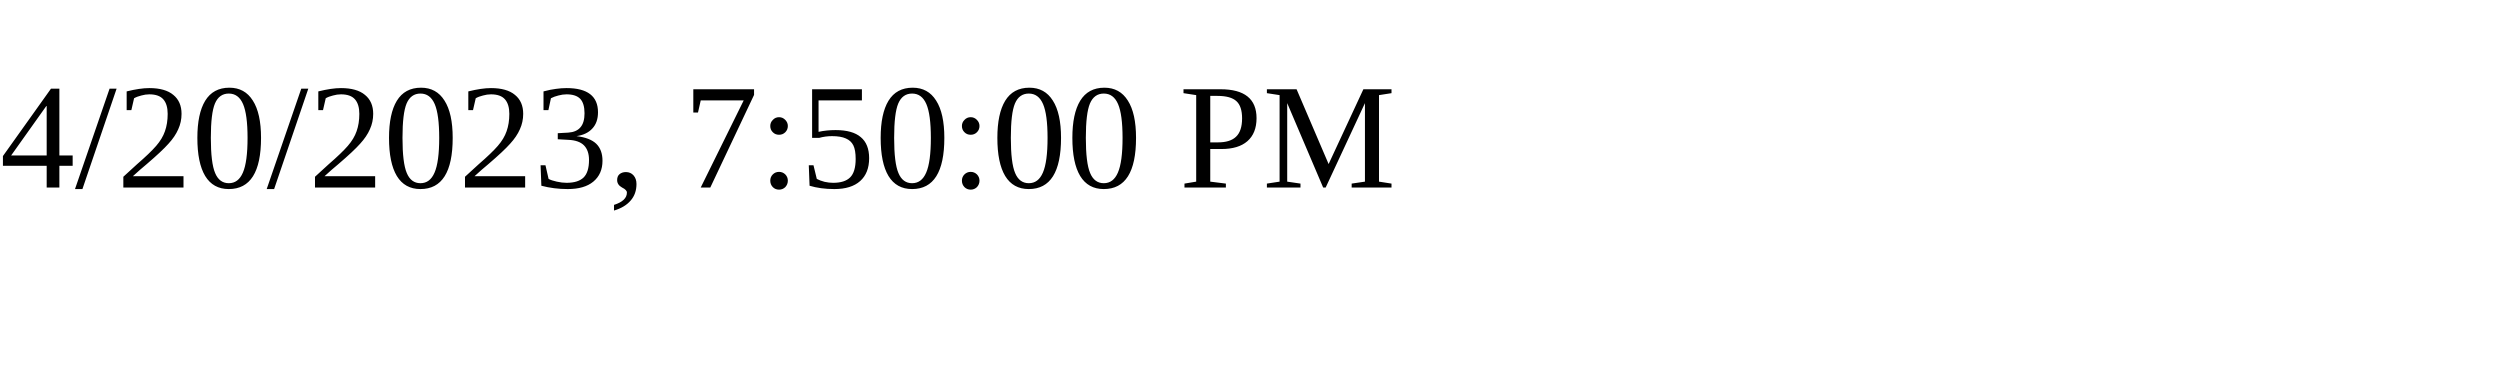
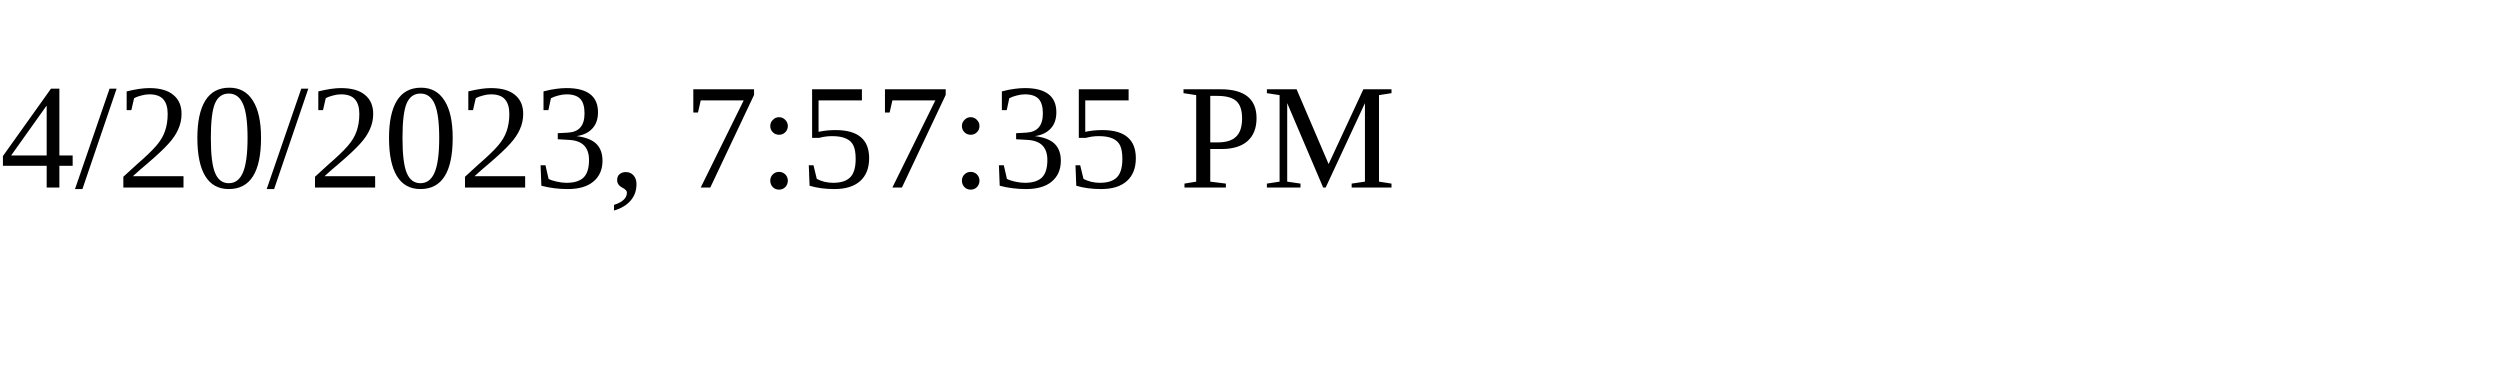
<svg xmlns="http://www.w3.org/2000/svg" height="30" width="200">
-   <text x="0" y="15">4/20/2023, 7:50:00 PM</text>
+   <text x="0" y="15">4/20/2023, 7:57:35 PM</text>
</svg>
